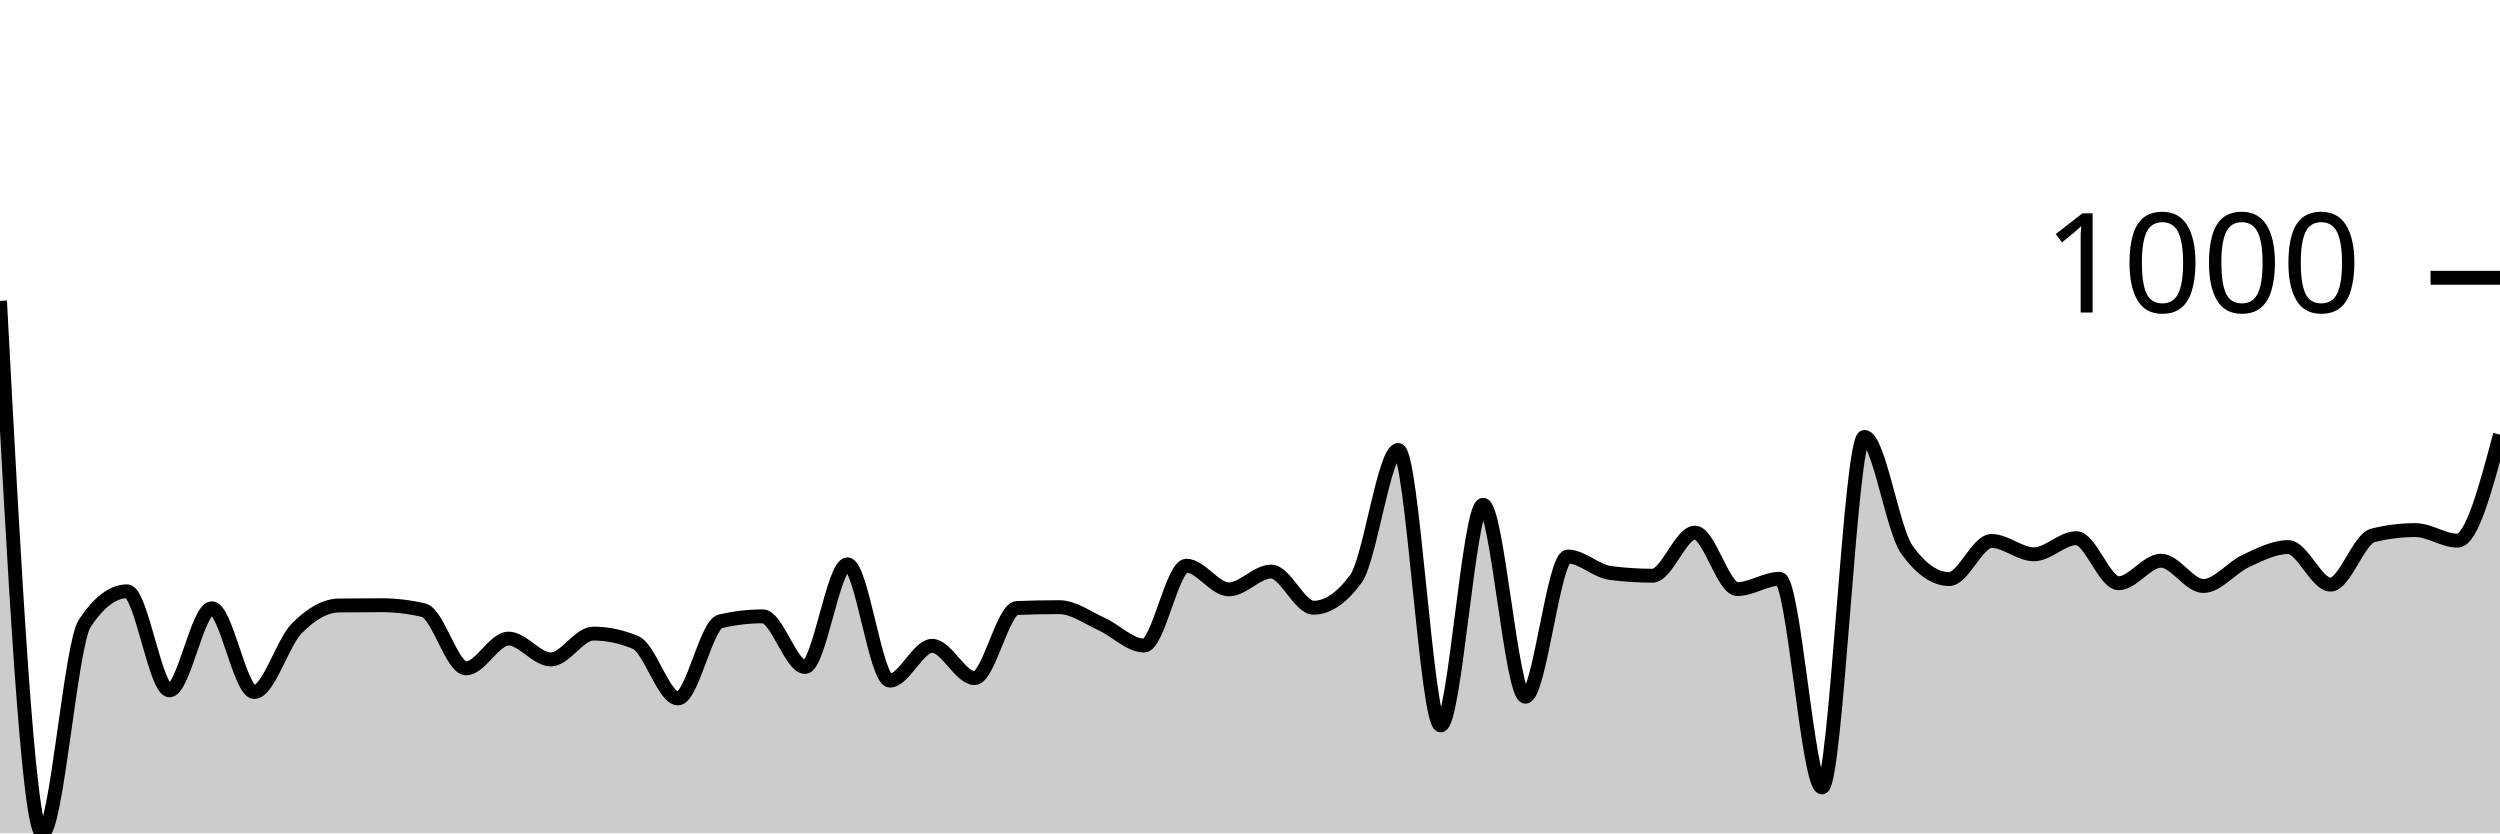
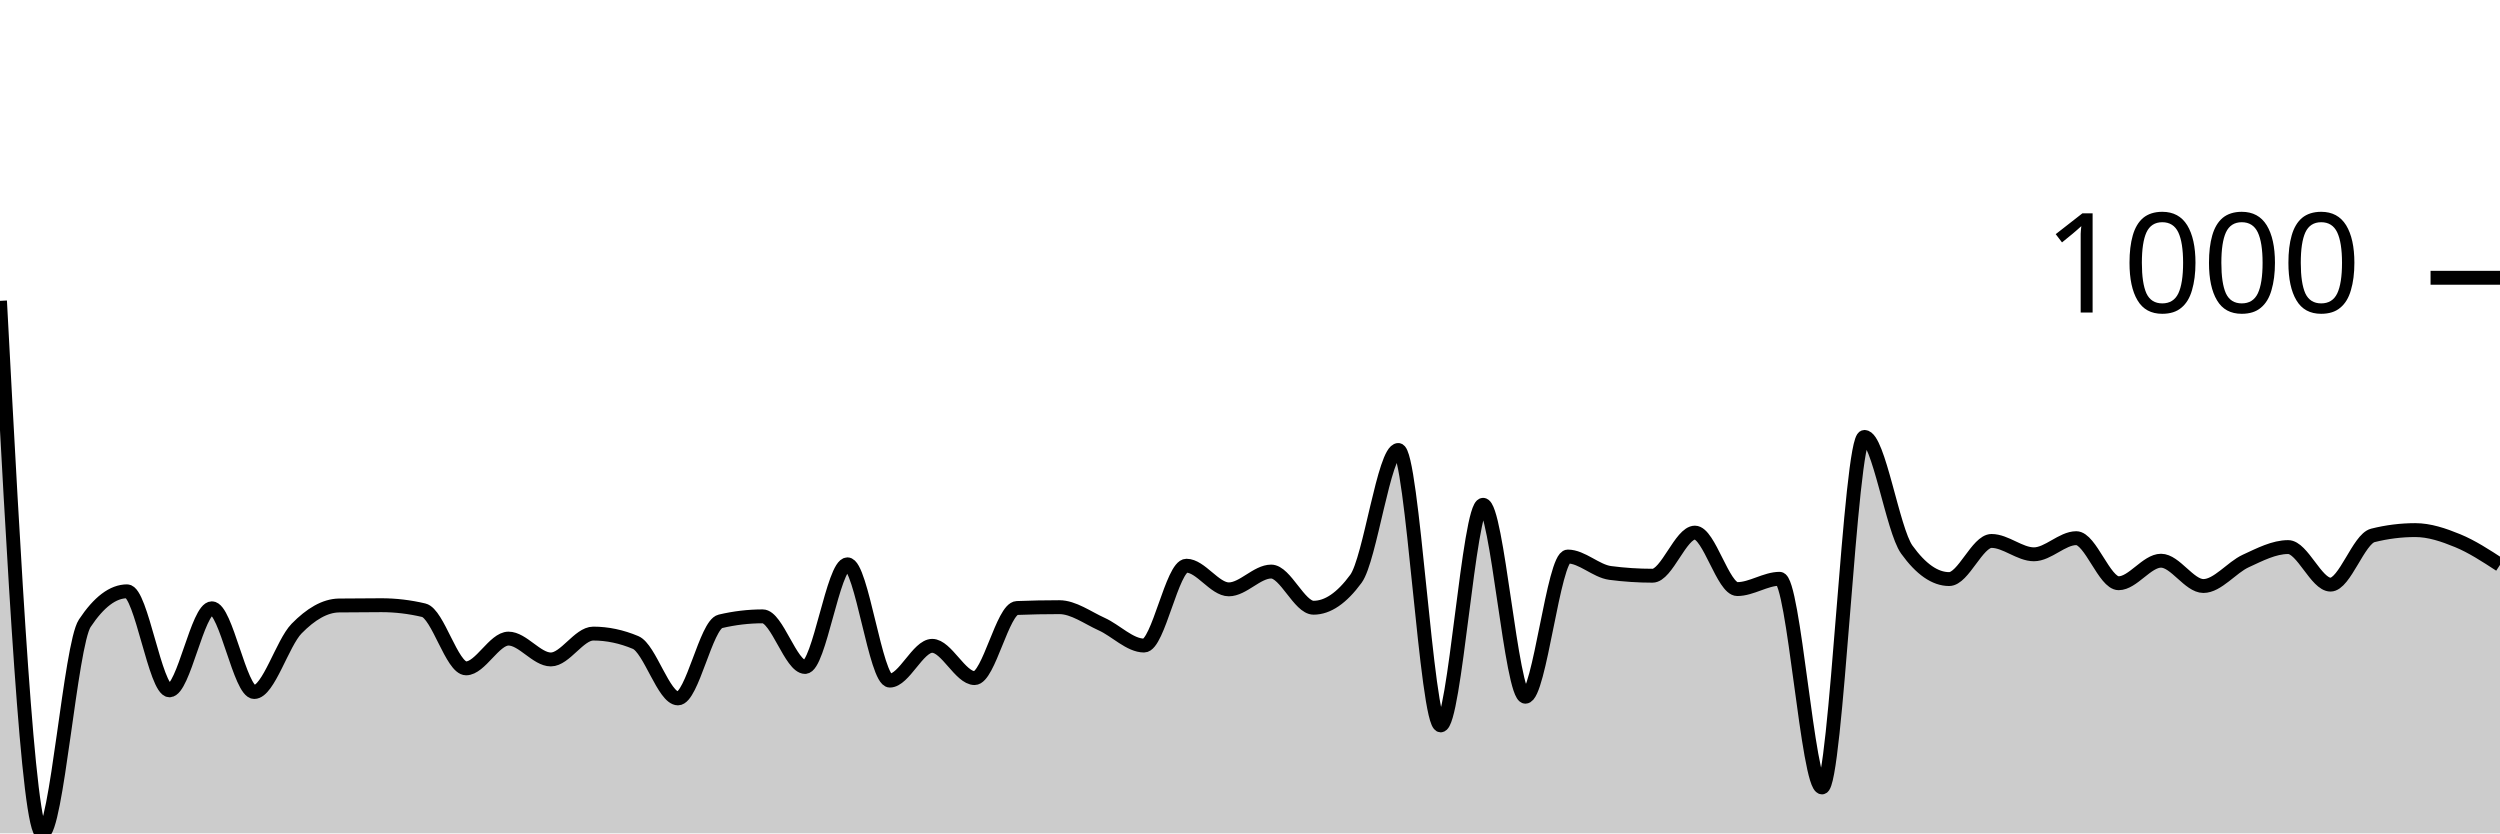
<svg xmlns="http://www.w3.org/2000/svg" viewBox="0 0 180 60">
  <g transform="translate(0,20)">
-     <path class="area" fill="rgba(0, 0, 0, 0.2)" d="M0,1.662C1.017,20.831,2.034,40,3.051,40C4.068,40,5.085,26.413,6.102,24.877C7.119,23.342,8.136,22.574,9.153,22.574C10.169,22.574,11.186,29.705,12.203,29.705C13.22,29.705,14.237,23.796,15.254,23.796C16.271,23.796,17.288,29.825,18.305,29.825C19.322,29.825,20.339,26.296,21.356,25.258C22.373,24.22,23.39,23.609,24.407,23.595C25.424,23.582,26.441,23.575,27.458,23.575C28.475,23.575,29.492,23.696,30.508,23.936C31.525,24.176,32.542,28.122,33.559,28.122C34.576,28.122,35.593,25.979,36.61,25.979C37.627,25.979,38.644,27.481,39.661,27.481C40.678,27.481,41.695,25.618,42.712,25.618C43.729,25.618,44.746,25.832,45.763,26.259C46.78,26.687,47.797,30.285,48.814,30.285C49.831,30.285,50.847,24.977,51.864,24.737C52.881,24.497,53.898,24.377,54.915,24.377C55.932,24.377,56.949,28.022,57.966,28.022C58.983,28.022,60,20.631,61.017,20.631C62.034,20.631,63.051,29.004,64.068,29.004C65.085,29.004,66.102,26.5,67.119,26.5C68.136,26.5,69.153,28.823,70.169,28.823C71.186,28.823,72.203,23.816,73.22,23.776C74.237,23.736,75.254,23.716,76.271,23.716C77.288,23.716,78.305,24.477,79.322,24.937C80.339,25.398,81.356,26.48,82.373,26.48C83.39,26.48,84.407,20.731,85.424,20.731C86.441,20.731,87.458,22.434,88.475,22.434C89.492,22.434,90.508,21.152,91.525,21.152C92.542,21.152,93.559,23.756,94.576,23.756C95.593,23.756,96.61,23.061,97.627,21.673C98.644,20.284,99.661,12.399,100.678,12.399C101.695,12.399,102.712,32.228,103.729,32.228C104.746,32.228,105.763,16.345,106.78,16.345C107.797,16.345,108.814,30.165,109.831,30.165C110.847,30.165,111.864,20.07,112.881,20.07C113.898,20.07,114.915,21.118,115.932,21.252C116.949,21.385,117.966,21.452,118.983,21.452C120,21.452,121.017,18.348,122.034,18.348C123.051,18.348,124.068,22.414,125.085,22.414C126.102,22.414,127.119,21.673,128.136,21.673C129.153,21.673,130.169,36.695,131.186,36.695C132.203,36.695,133.22,11.457,134.237,11.457C135.254,11.457,136.271,18.154,137.288,19.569C138.305,20.985,139.322,21.693,140.339,21.693C141.356,21.693,142.373,18.948,143.39,18.948C144.407,18.948,145.424,19.91,146.441,19.91C147.458,19.91,148.475,18.748,149.492,18.748C150.508,18.748,151.525,21.993,152.542,21.993C153.559,21.993,154.576,20.371,155.593,20.371C156.61,20.371,157.627,22.193,158.644,22.193C159.661,22.193,160.678,20.858,161.695,20.391C162.712,19.923,163.729,19.389,164.746,19.389C165.763,19.389,166.78,22.093,167.797,22.093C168.814,22.093,169.831,18.802,170.847,18.548C171.864,18.294,172.881,18.167,173.898,18.167C174.915,18.167,175.932,18.928,176.949,18.928C177.966,18.928,178.983,15.113,180,11.297L180,40C178.983,40,177.966,40,176.949,40C175.932,40,174.915,40,173.898,40C172.881,40,171.864,40,170.847,40C169.831,40,168.814,40,167.797,40C166.78,40,165.763,40,164.746,40C163.729,40,162.712,40,161.695,40C160.678,40,159.661,40,158.644,40C157.627,40,156.61,40,155.593,40C154.576,40,153.559,40,152.542,40C151.525,40,150.508,40,149.492,40C148.475,40,147.458,40,146.441,40C145.424,40,144.407,40,143.39,40C142.373,40,141.356,40,140.339,40C139.322,40,138.305,40,137.288,40C136.271,40,135.254,40,134.237,40C133.22,40,132.203,40,131.186,40C130.169,40,129.153,40,128.136,40C127.119,40,126.102,40,125.085,40C124.068,40,123.051,40,122.034,40C121.017,40,120,40,118.983,40C117.966,40,116.949,40,115.932,40C114.915,40,113.898,40,112.881,40C111.864,40,110.847,40,109.831,40C108.814,40,107.797,40,106.78,40C105.763,40,104.746,40,103.729,40C102.712,40,101.695,40,100.678,40C99.661,40,98.644,40,97.627,40C96.61,40,95.593,40,94.576,40C93.559,40,92.542,40,91.525,40C90.508,40,89.492,40,88.475,40C87.458,40,86.441,40,85.424,40C84.407,40,83.39,40,82.373,40C81.356,40,80.339,40,79.322,40C78.305,40,77.288,40,76.271,40C75.254,40,74.237,40,73.22,40C72.203,40,71.186,40,70.169,40C69.153,40,68.136,40,67.119,40C66.102,40,65.085,40,64.068,40C63.051,40,62.034,40,61.017,40C60,40,58.983,40,57.966,40C56.949,40,55.932,40,54.915,40C53.898,40,52.881,40,51.864,40C50.847,40,49.831,40,48.814,40C47.797,40,46.78,40,45.763,40C44.746,40,43.729,40,42.712,40C41.695,40,40.678,40,39.661,40C38.644,40,37.627,40,36.61,40C35.593,40,34.576,40,33.559,40C32.542,40,31.525,40,30.508,40C29.492,40,28.475,40,27.458,40C26.441,40,25.424,40,24.407,40C23.39,40,22.373,40,21.356,40C20.339,40,19.322,40,18.305,40C17.288,40,16.271,40,15.254,40C14.237,40,13.22,40,12.203,40C11.186,40,10.169,40,9.153,40C8.136,40,7.119,40,6.102,40C5.085,40,4.068,40,3.051,40C2.034,40,1.017,40,0,40Z" />
-     <path class="line" stroke="black" fill="none" d="M0,1.662C1.017,20.831,2.034,40,3.051,40C4.068,40,5.085,26.413,6.102,24.877C7.119,23.342,8.136,22.574,9.153,22.574C10.169,22.574,11.186,29.705,12.203,29.705C13.22,29.705,14.237,23.796,15.254,23.796C16.271,23.796,17.288,29.825,18.305,29.825C19.322,29.825,20.339,26.296,21.356,25.258C22.373,24.22,23.39,23.609,24.407,23.595C25.424,23.582,26.441,23.575,27.458,23.575C28.475,23.575,29.492,23.696,30.508,23.936C31.525,24.176,32.542,28.122,33.559,28.122C34.576,28.122,35.593,25.979,36.61,25.979C37.627,25.979,38.644,27.481,39.661,27.481C40.678,27.481,41.695,25.618,42.712,25.618C43.729,25.618,44.746,25.832,45.763,26.259C46.78,26.687,47.797,30.285,48.814,30.285C49.831,30.285,50.847,24.977,51.864,24.737C52.881,24.497,53.898,24.377,54.915,24.377C55.932,24.377,56.949,28.022,57.966,28.022C58.983,28.022,60,20.631,61.017,20.631C62.034,20.631,63.051,29.004,64.068,29.004C65.085,29.004,66.102,26.5,67.119,26.5C68.136,26.5,69.153,28.823,70.169,28.823C71.186,28.823,72.203,23.816,73.22,23.776C74.237,23.736,75.254,23.716,76.271,23.716C77.288,23.716,78.305,24.477,79.322,24.937C80.339,25.398,81.356,26.48,82.373,26.48C83.39,26.48,84.407,20.731,85.424,20.731C86.441,20.731,87.458,22.434,88.475,22.434C89.492,22.434,90.508,21.152,91.525,21.152C92.542,21.152,93.559,23.756,94.576,23.756C95.593,23.756,96.61,23.061,97.627,21.673C98.644,20.284,99.661,12.399,100.678,12.399C101.695,12.399,102.712,32.228,103.729,32.228C104.746,32.228,105.763,16.345,106.78,16.345C107.797,16.345,108.814,30.165,109.831,30.165C110.847,30.165,111.864,20.07,112.881,20.07C113.898,20.07,114.915,21.118,115.932,21.252C116.949,21.385,117.966,21.452,118.983,21.452C120,21.452,121.017,18.348,122.034,18.348C123.051,18.348,124.068,22.414,125.085,22.414C126.102,22.414,127.119,21.673,128.136,21.673C129.153,21.673,130.169,36.695,131.186,36.695C132.203,36.695,133.22,11.457,134.237,11.457C135.254,11.457,136.271,18.154,137.288,19.569C138.305,20.985,139.322,21.693,140.339,21.693C141.356,21.693,142.373,18.948,143.39,18.948C144.407,18.948,145.424,19.91,146.441,19.91C147.458,19.91,148.475,18.748,149.492,18.748C150.508,18.748,151.525,21.993,152.542,21.993C153.559,21.993,154.576,20.371,155.593,20.371C156.61,20.371,157.627,22.193,158.644,22.193C159.661,22.193,160.678,20.858,161.695,20.391C162.712,19.923,163.729,19.389,164.746,19.389C165.763,19.389,166.78,22.093,167.797,22.093C168.814,22.093,169.831,18.802,170.847,18.548C171.864,18.294,172.881,18.167,173.898,18.167C174.915,18.167,175.932,18.928,176.949,18.928C177.966,18.928,178.983,15.113,180,11.297" />
+     <path class="area" fill="rgba(0, 0, 0, 0.2)" d="M0,1.662C1.017,20.831,2.034,40,3.051,40C4.068,40,5.085,26.413,6.102,24.877C7.119,23.342,8.136,22.574,9.153,22.574C10.169,22.574,11.186,29.705,12.203,29.705C13.22,29.705,14.237,23.796,15.254,23.796C16.271,23.796,17.288,29.825,18.305,29.825C19.322,29.825,20.339,26.296,21.356,25.258C22.373,24.22,23.39,23.609,24.407,23.595C25.424,23.582,26.441,23.575,27.458,23.575C28.475,23.575,29.492,23.696,30.508,23.936C31.525,24.176,32.542,28.122,33.559,28.122C34.576,28.122,35.593,25.979,36.61,25.979C37.627,25.979,38.644,27.481,39.661,27.481C40.678,27.481,41.695,25.618,42.712,25.618C43.729,25.618,44.746,25.832,45.763,26.259C46.78,26.687,47.797,30.285,48.814,30.285C49.831,30.285,50.847,24.977,51.864,24.737C52.881,24.497,53.898,24.377,54.915,24.377C55.932,24.377,56.949,28.022,57.966,28.022C58.983,28.022,60,20.631,61.017,20.631C62.034,20.631,63.051,29.004,64.068,29.004C65.085,29.004,66.102,26.5,67.119,26.5C68.136,26.5,69.153,28.823,70.169,28.823C71.186,28.823,72.203,23.816,73.22,23.776C74.237,23.736,75.254,23.716,76.271,23.716C77.288,23.716,78.305,24.477,79.322,24.937C80.339,25.398,81.356,26.48,82.373,26.48C83.39,26.48,84.407,20.731,85.424,20.731C86.441,20.731,87.458,22.434,88.475,22.434C89.492,22.434,90.508,21.152,91.525,21.152C92.542,21.152,93.559,23.756,94.576,23.756C95.593,23.756,96.61,23.061,97.627,21.673C98.644,20.284,99.661,12.399,100.678,12.399C101.695,12.399,102.712,32.228,103.729,32.228C104.746,32.228,105.763,16.345,106.78,16.345C107.797,16.345,108.814,30.165,109.831,30.165C110.847,30.165,111.864,20.07,112.881,20.07C113.898,20.07,114.915,21.118,115.932,21.252C116.949,21.385,117.966,21.452,118.983,21.452C120,21.452,121.017,18.348,122.034,18.348C123.051,18.348,124.068,22.414,125.085,22.414C126.102,22.414,127.119,21.673,128.136,21.673C129.153,21.673,130.169,36.695,131.186,36.695C132.203,36.695,133.22,11.457,134.237,11.457C135.254,11.457,136.271,18.154,137.288,19.569C138.305,20.985,139.322,21.693,140.339,21.693C141.356,21.693,142.373,18.948,143.39,18.948C144.407,18.948,145.424,19.91,146.441,19.91C147.458,19.91,148.475,18.748,149.492,18.748C150.508,18.748,151.525,21.993,152.542,21.993C153.559,21.993,154.576,20.371,155.593,20.371C156.61,20.371,157.627,22.193,158.644,22.193C159.661,22.193,160.678,20.858,161.695,20.391C162.712,19.923,163.729,19.389,164.746,19.389C165.763,19.389,166.78,22.093,167.797,22.093C168.814,22.093,169.831,18.802,170.847,18.548C171.864,18.294,172.881,18.167,173.898,18.167C174.915,18.167,175.932,18.511,176.949,18.928C177.966,19.346,178.983,20.008,180,20.671L180,40C178.983,40,177.966,40,176.949,40C175.932,40,174.915,40,173.898,40C172.881,40,171.864,40,170.847,40C169.831,40,168.814,40,167.797,40C166.78,40,165.763,40,164.746,40C163.729,40,162.712,40,161.695,40C160.678,40,159.661,40,158.644,40C157.627,40,156.61,40,155.593,40C154.576,40,153.559,40,152.542,40C151.525,40,150.508,40,149.492,40C148.475,40,147.458,40,146.441,40C145.424,40,144.407,40,143.39,40C142.373,40,141.356,40,140.339,40C139.322,40,138.305,40,137.288,40C136.271,40,135.254,40,134.237,40C133.22,40,132.203,40,131.186,40C130.169,40,129.153,40,128.136,40C127.119,40,126.102,40,125.085,40C124.068,40,123.051,40,122.034,40C121.017,40,120,40,118.983,40C117.966,40,116.949,40,115.932,40C114.915,40,113.898,40,112.881,40C111.864,40,110.847,40,109.831,40C108.814,40,107.797,40,106.78,40C105.763,40,104.746,40,103.729,40C102.712,40,101.695,40,100.678,40C99.661,40,98.644,40,97.627,40C96.61,40,95.593,40,94.576,40C93.559,40,92.542,40,91.525,40C90.508,40,89.492,40,88.475,40C87.458,40,86.441,40,85.424,40C84.407,40,83.39,40,82.373,40C81.356,40,80.339,40,79.322,40C78.305,40,77.288,40,76.271,40C75.254,40,74.237,40,73.22,40C72.203,40,71.186,40,70.169,40C69.153,40,68.136,40,67.119,40C66.102,40,65.085,40,64.068,40C63.051,40,62.034,40,61.017,40C60,40,58.983,40,57.966,40C56.949,40,55.932,40,54.915,40C53.898,40,52.881,40,51.864,40C50.847,40,49.831,40,48.814,40C47.797,40,46.78,40,45.763,40C44.746,40,43.729,40,42.712,40C41.695,40,40.678,40,39.661,40C38.644,40,37.627,40,36.61,40C35.593,40,34.576,40,33.559,40C32.542,40,31.525,40,30.508,40C29.492,40,28.475,40,27.458,40C26.441,40,25.424,40,24.407,40C23.39,40,22.373,40,21.356,40C20.339,40,19.322,40,18.305,40C17.288,40,16.271,40,15.254,40C14.237,40,13.22,40,12.203,40C11.186,40,10.169,40,9.153,40C8.136,40,7.119,40,6.102,40C5.085,40,4.068,40,3.051,40C2.034,40,1.017,40,0,40Z" />
+     <path class="line" stroke="black" fill="none" d="M0,1.662C1.017,20.831,2.034,40,3.051,40C4.068,40,5.085,26.413,6.102,24.877C7.119,23.342,8.136,22.574,9.153,22.574C10.169,22.574,11.186,29.705,12.203,29.705C13.22,29.705,14.237,23.796,15.254,23.796C16.271,23.796,17.288,29.825,18.305,29.825C19.322,29.825,20.339,26.296,21.356,25.258C22.373,24.22,23.39,23.609,24.407,23.595C25.424,23.582,26.441,23.575,27.458,23.575C28.475,23.575,29.492,23.696,30.508,23.936C31.525,24.176,32.542,28.122,33.559,28.122C34.576,28.122,35.593,25.979,36.61,25.979C37.627,25.979,38.644,27.481,39.661,27.481C40.678,27.481,41.695,25.618,42.712,25.618C43.729,25.618,44.746,25.832,45.763,26.259C46.78,26.687,47.797,30.285,48.814,30.285C49.831,30.285,50.847,24.977,51.864,24.737C52.881,24.497,53.898,24.377,54.915,24.377C55.932,24.377,56.949,28.022,57.966,28.022C58.983,28.022,60,20.631,61.017,20.631C62.034,20.631,63.051,29.004,64.068,29.004C65.085,29.004,66.102,26.5,67.119,26.5C68.136,26.5,69.153,28.823,70.169,28.823C71.186,28.823,72.203,23.816,73.22,23.776C74.237,23.736,75.254,23.716,76.271,23.716C77.288,23.716,78.305,24.477,79.322,24.937C80.339,25.398,81.356,26.48,82.373,26.48C83.39,26.48,84.407,20.731,85.424,20.731C86.441,20.731,87.458,22.434,88.475,22.434C89.492,22.434,90.508,21.152,91.525,21.152C92.542,21.152,93.559,23.756,94.576,23.756C95.593,23.756,96.61,23.061,97.627,21.673C98.644,20.284,99.661,12.399,100.678,12.399C101.695,12.399,102.712,32.228,103.729,32.228C104.746,32.228,105.763,16.345,106.78,16.345C107.797,16.345,108.814,30.165,109.831,30.165C110.847,30.165,111.864,20.07,112.881,20.07C113.898,20.07,114.915,21.118,115.932,21.252C116.949,21.385,117.966,21.452,118.983,21.452C120,21.452,121.017,18.348,122.034,18.348C123.051,18.348,124.068,22.414,125.085,22.414C126.102,22.414,127.119,21.673,128.136,21.673C129.153,21.673,130.169,36.695,131.186,36.695C132.203,36.695,133.22,11.457,134.237,11.457C135.254,11.457,136.271,18.154,137.288,19.569C138.305,20.985,139.322,21.693,140.339,21.693C141.356,21.693,142.373,18.948,143.39,18.948C144.407,18.948,145.424,19.91,146.441,19.91C147.458,19.91,148.475,18.748,149.492,18.748C150.508,18.748,151.525,21.993,152.542,21.993C153.559,21.993,154.576,20.371,155.593,20.371C156.61,20.371,157.627,22.193,158.644,22.193C159.661,22.193,160.678,20.858,161.695,20.391C162.712,19.923,163.729,19.389,164.746,19.389C165.763,19.389,166.78,22.093,167.797,22.093C168.814,22.093,169.831,18.802,170.847,18.548C171.864,18.294,172.881,18.167,173.898,18.167C174.915,18.167,175.932,18.511,176.949,18.928C177.966,19.346,178.983,20.008,180,20.671" />
    <path class="axis-ceiling" stroke-width="1" stroke="black" fill="none" d="M175,0L180,0" />
    <text class="axis-ceiling-label" font-family="sans-serif" text-anchor="end" font-size="10px" x="170" y="2.5">1000</text>
  </g>
</svg>
